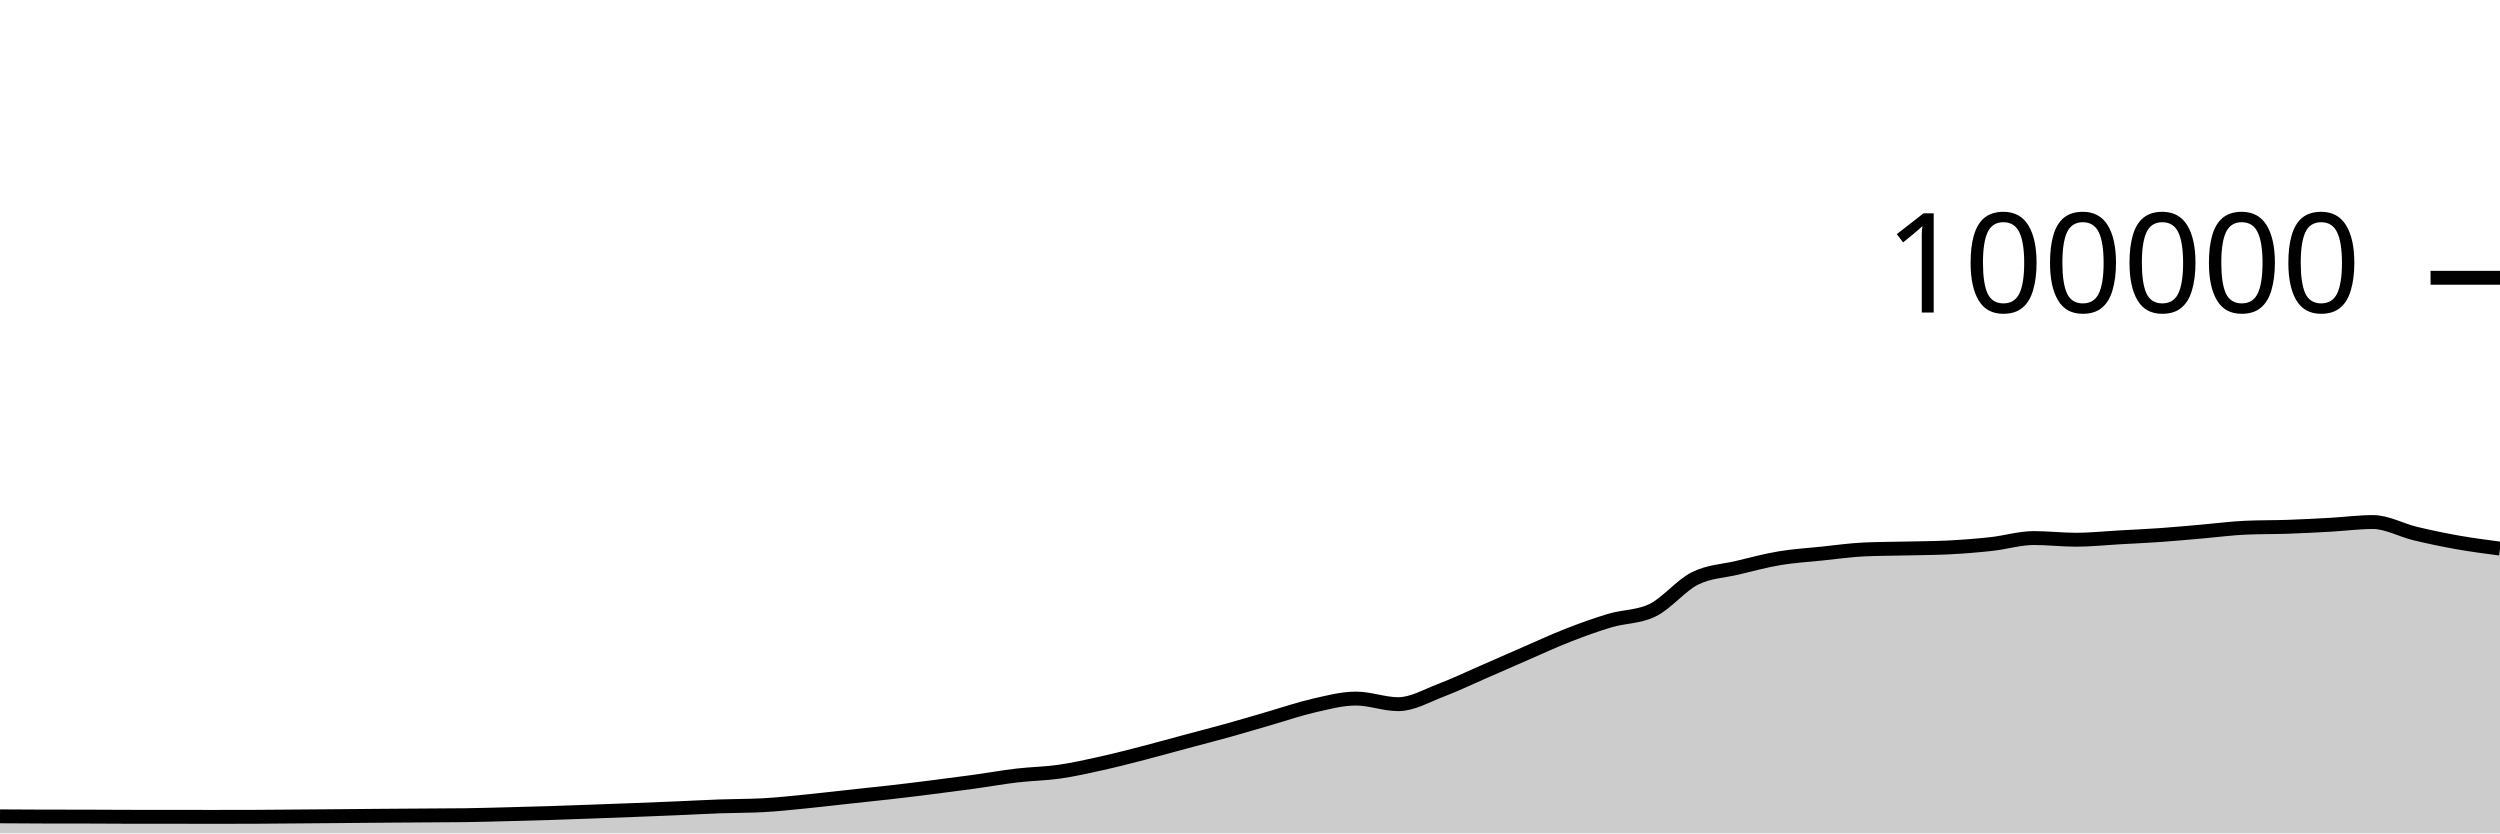
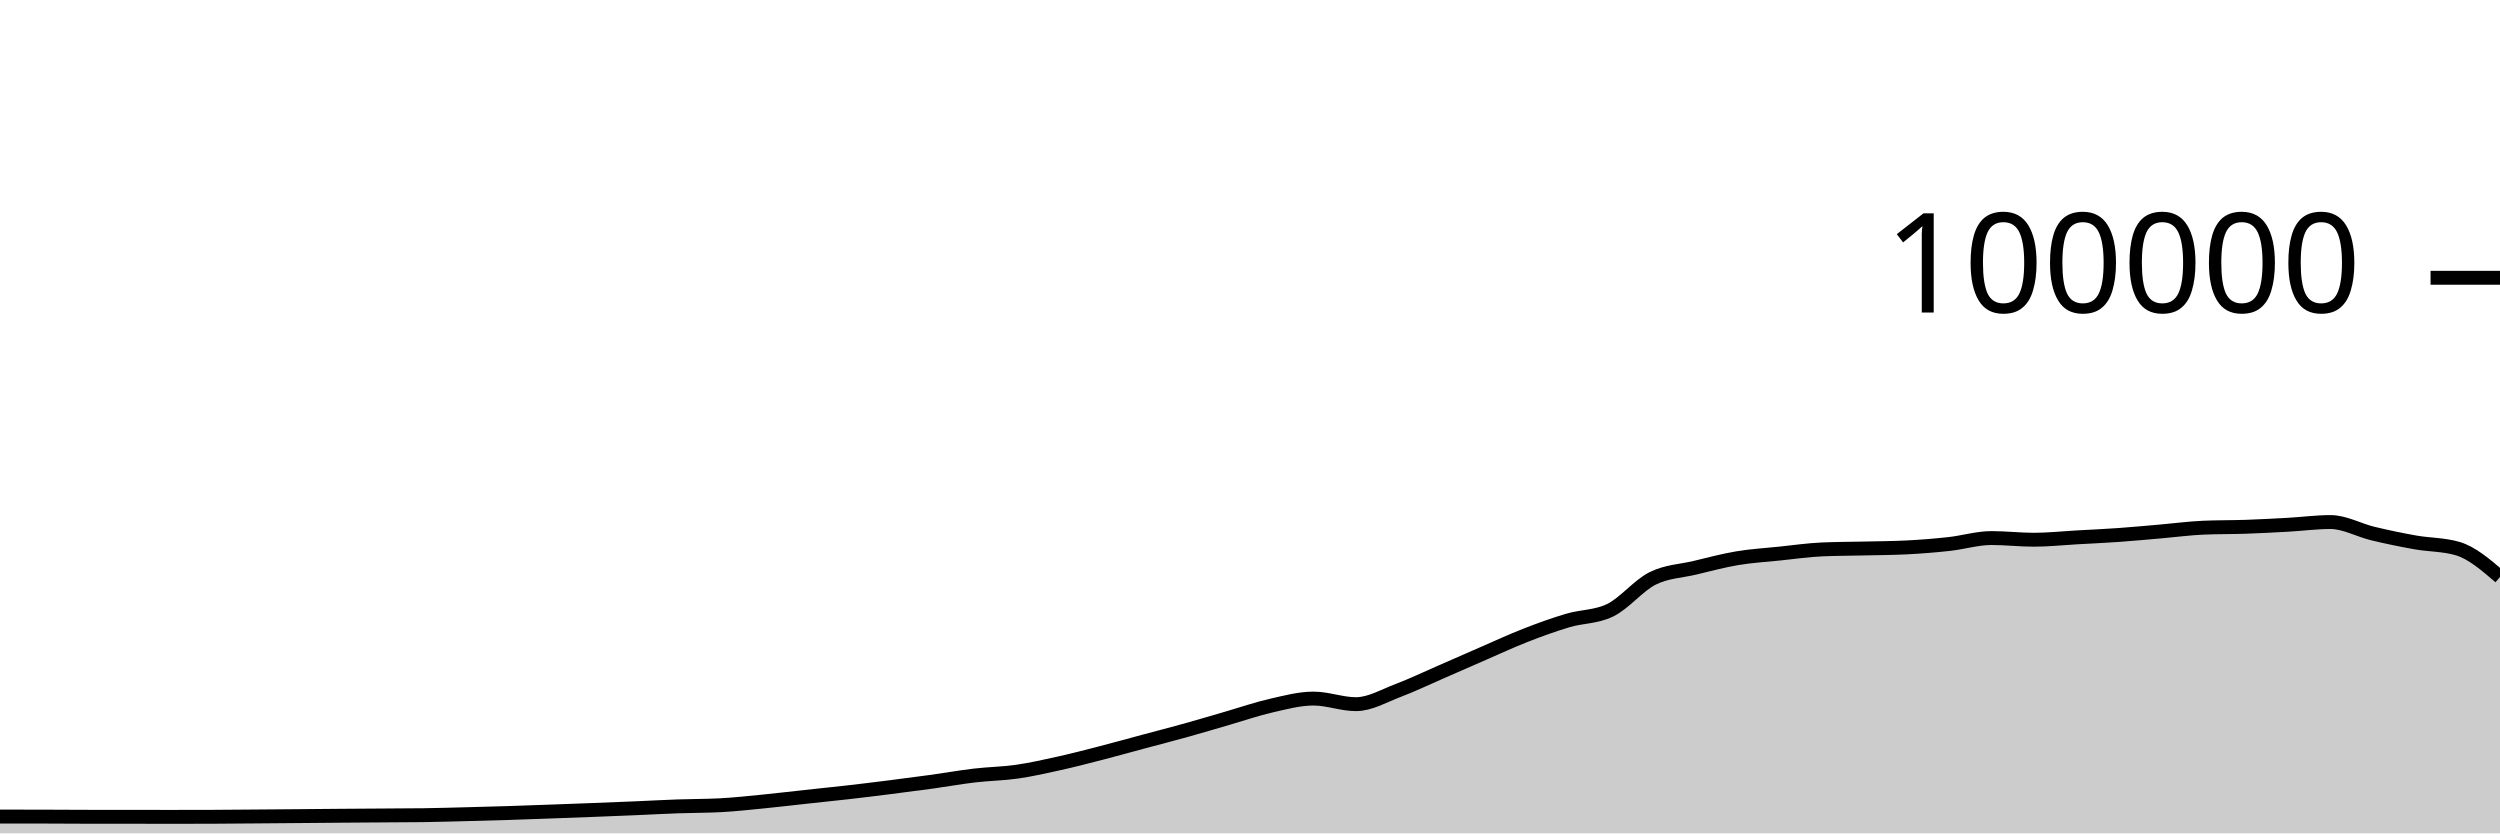
<svg xmlns="http://www.w3.org/2000/svg" viewBox="0 0 180 60">
  <g transform="translate(0,20)">
-     <path class="area" fill="rgba(0, 0, 0, 0.2)" d="M0,38.776C1.017,38.783,2.034,38.79,3.051,38.792C4.068,38.794,5.085,38.793,6.102,38.795C7.119,38.797,8.136,38.807,9.153,38.808C10.169,38.809,11.186,38.808,12.203,38.809C13.22,38.81,14.237,38.814,15.254,38.814C16.271,38.814,17.288,38.813,18.305,38.809C19.322,38.805,20.339,38.795,21.356,38.787C22.373,38.779,23.39,38.771,24.407,38.762C25.424,38.754,26.441,38.743,27.458,38.735C28.475,38.727,29.492,38.721,30.508,38.714C31.525,38.707,32.542,38.707,33.559,38.693C34.576,38.678,35.593,38.648,36.61,38.622C37.627,38.596,38.644,38.569,39.661,38.537C40.678,38.505,41.695,38.467,42.712,38.43C43.729,38.394,44.746,38.357,45.763,38.317C46.78,38.278,47.797,38.237,48.814,38.194C49.831,38.151,50.847,38.094,51.864,38.058C52.881,38.021,53.898,38.031,54.915,37.977C55.932,37.924,56.949,37.811,57.966,37.712C58.983,37.612,60,37.489,61.017,37.379C62.034,37.269,63.051,37.166,64.068,37.05C65.085,36.934,66.102,36.809,67.119,36.68C68.136,36.552,69.153,36.42,70.169,36.28C71.186,36.139,72.203,35.955,73.22,35.836C74.237,35.716,75.254,35.707,76.271,35.561C77.288,35.415,78.305,35.185,79.322,34.959C80.339,34.733,81.356,34.468,82.373,34.205C83.39,33.943,84.407,33.657,85.424,33.384C86.441,33.111,87.458,32.852,88.475,32.568C89.492,32.285,90.508,31.977,91.525,31.683C92.542,31.389,93.559,31.036,94.576,30.805C95.593,30.574,96.61,30.297,97.627,30.297C98.644,30.297,99.661,30.7,100.678,30.7C101.695,30.7,102.712,30.092,103.729,29.708C104.746,29.323,105.763,28.833,106.78,28.391C107.797,27.949,108.814,27.498,109.831,27.056C110.847,26.615,111.864,26.141,112.881,25.744C113.898,25.347,114.915,24.976,115.932,24.675C116.949,24.374,117.966,24.429,118.983,23.937C120,23.445,121.017,22.158,122.034,21.648C123.051,21.139,124.068,21.122,125.085,20.879C126.102,20.636,127.119,20.361,128.136,20.191C129.153,20.02,130.169,19.963,131.186,19.857C132.203,19.752,133.22,19.602,134.237,19.558C135.254,19.513,136.271,19.515,137.288,19.491C138.305,19.467,139.322,19.465,140.339,19.413C141.356,19.361,142.373,19.28,143.39,19.168C144.407,19.055,145.424,18.74,146.441,18.74C147.458,18.74,148.475,18.861,149.492,18.861C150.508,18.861,151.525,18.75,152.542,18.693C153.559,18.636,154.576,18.591,155.593,18.519C156.61,18.447,157.627,18.349,158.644,18.262C159.661,18.174,160.678,18.037,161.695,17.993C162.712,17.949,163.729,17.963,164.746,17.928C165.763,17.892,166.78,17.839,167.797,17.782C168.814,17.725,169.831,17.587,170.847,17.587C171.864,17.587,172.881,18.172,173.898,18.416C174.915,18.66,175.932,18.872,176.949,19.052C177.966,19.233,178.983,19.365,180,19.498L180,40C178.983,40,177.966,40,176.949,40C175.932,40,174.915,40,173.898,40C172.881,40,171.864,40,170.847,40C169.831,40,168.814,40,167.797,40C166.78,40,165.763,40,164.746,40C163.729,40,162.712,40,161.695,40C160.678,40,159.661,40,158.644,40C157.627,40,156.61,40,155.593,40C154.576,40,153.559,40,152.542,40C151.525,40,150.508,40,149.492,40C148.475,40,147.458,40,146.441,40C145.424,40,144.407,40,143.39,40C142.373,40,141.356,40,140.339,40C139.322,40,138.305,40,137.288,40C136.271,40,135.254,40,134.237,40C133.22,40,132.203,40,131.186,40C130.169,40,129.153,40,128.136,40C127.119,40,126.102,40,125.085,40C124.068,40,123.051,40,122.034,40C121.017,40,120,40,118.983,40C117.966,40,116.949,40,115.932,40C114.915,40,113.898,40,112.881,40C111.864,40,110.847,40,109.831,40C108.814,40,107.797,40,106.78,40C105.763,40,104.746,40,103.729,40C102.712,40,101.695,40,100.678,40C99.661,40,98.644,40,97.627,40C96.61,40,95.593,40,94.576,40C93.559,40,92.542,40,91.525,40C90.508,40,89.492,40,88.475,40C87.458,40,86.441,40,85.424,40C84.407,40,83.39,40,82.373,40C81.356,40,80.339,40,79.322,40C78.305,40,77.288,40,76.271,40C75.254,40,74.237,40,73.22,40C72.203,40,71.186,40,70.169,40C69.153,40,68.136,40,67.119,40C66.102,40,65.085,40,64.068,40C63.051,40,62.034,40,61.017,40C60,40,58.983,40,57.966,40C56.949,40,55.932,40,54.915,40C53.898,40,52.881,40,51.864,40C50.847,40,49.831,40,48.814,40C47.797,40,46.78,40,45.763,40C44.746,40,43.729,40,42.712,40C41.695,40,40.678,40,39.661,40C38.644,40,37.627,40,36.61,40C35.593,40,34.576,40,33.559,40C32.542,40,31.525,40,30.508,40C29.492,40,28.475,40,27.458,40C26.441,40,25.424,40,24.407,40C23.39,40,22.373,40,21.356,40C20.339,40,19.322,40,18.305,40C17.288,40,16.271,40,15.254,40C14.237,40,13.22,40,12.203,40C11.186,40,10.169,40,9.153,40C8.136,40,7.119,40,6.102,40C5.085,40,4.068,40,3.051,40C2.034,40,1.017,40,0,40Z" />
-     <path class="line" stroke="black" fill="none" d="M0,38.776C1.017,38.783,2.034,38.79,3.051,38.792C4.068,38.794,5.085,38.793,6.102,38.795C7.119,38.797,8.136,38.807,9.153,38.808C10.169,38.809,11.186,38.808,12.203,38.809C13.22,38.81,14.237,38.814,15.254,38.814C16.271,38.814,17.288,38.813,18.305,38.809C19.322,38.805,20.339,38.795,21.356,38.787C22.373,38.779,23.39,38.771,24.407,38.762C25.424,38.754,26.441,38.743,27.458,38.735C28.475,38.727,29.492,38.721,30.508,38.714C31.525,38.707,32.542,38.707,33.559,38.693C34.576,38.678,35.593,38.648,36.61,38.622C37.627,38.596,38.644,38.569,39.661,38.537C40.678,38.505,41.695,38.467,42.712,38.43C43.729,38.394,44.746,38.357,45.763,38.317C46.78,38.278,47.797,38.237,48.814,38.194C49.831,38.151,50.847,38.094,51.864,38.058C52.881,38.021,53.898,38.031,54.915,37.977C55.932,37.924,56.949,37.811,57.966,37.712C58.983,37.612,60,37.489,61.017,37.379C62.034,37.269,63.051,37.166,64.068,37.05C65.085,36.934,66.102,36.809,67.119,36.68C68.136,36.552,69.153,36.42,70.169,36.28C71.186,36.139,72.203,35.955,73.22,35.836C74.237,35.716,75.254,35.707,76.271,35.561C77.288,35.415,78.305,35.185,79.322,34.959C80.339,34.733,81.356,34.468,82.373,34.205C83.39,33.943,84.407,33.657,85.424,33.384C86.441,33.111,87.458,32.852,88.475,32.568C89.492,32.285,90.508,31.977,91.525,31.683C92.542,31.389,93.559,31.036,94.576,30.805C95.593,30.574,96.61,30.297,97.627,30.297C98.644,30.297,99.661,30.7,100.678,30.7C101.695,30.7,102.712,30.092,103.729,29.708C104.746,29.323,105.763,28.833,106.78,28.391C107.797,27.949,108.814,27.498,109.831,27.056C110.847,26.615,111.864,26.141,112.881,25.744C113.898,25.347,114.915,24.976,115.932,24.675C116.949,24.374,117.966,24.429,118.983,23.937C120,23.445,121.017,22.158,122.034,21.648C123.051,21.139,124.068,21.122,125.085,20.879C126.102,20.636,127.119,20.361,128.136,20.191C129.153,20.02,130.169,19.963,131.186,19.857C132.203,19.752,133.22,19.602,134.237,19.558C135.254,19.513,136.271,19.515,137.288,19.491C138.305,19.467,139.322,19.465,140.339,19.413C141.356,19.361,142.373,19.28,143.39,19.168C144.407,19.055,145.424,18.74,146.441,18.74C147.458,18.74,148.475,18.861,149.492,18.861C150.508,18.861,151.525,18.75,152.542,18.693C153.559,18.636,154.576,18.591,155.593,18.519C156.61,18.447,157.627,18.349,158.644,18.262C159.661,18.174,160.678,18.037,161.695,17.993C162.712,17.949,163.729,17.963,164.746,17.928C165.763,17.892,166.78,17.839,167.797,17.782C168.814,17.725,169.831,17.587,170.847,17.587C171.864,17.587,172.881,18.172,173.898,18.416C174.915,18.66,175.932,18.872,176.949,19.052C177.966,19.233,178.983,19.365,180,19.498" />
+     <path class="area" fill="rgba(0, 0, 0, 0.2)" d="M0,38.792C1.017,38.792,2.034,38.793,3.051,38.795C4.068,38.797,5.085,38.807,6.102,38.808C7.119,38.809,8.136,38.808,9.153,38.809C10.169,38.81,11.186,38.814,12.203,38.814C13.22,38.814,14.237,38.813,15.254,38.809C16.271,38.805,17.288,38.795,18.305,38.787C19.322,38.779,20.339,38.771,21.356,38.762C22.373,38.754,23.39,38.743,24.407,38.735C25.424,38.727,26.441,38.721,27.458,38.714C28.475,38.707,29.492,38.707,30.508,38.693C31.525,38.678,32.542,38.648,33.559,38.622C34.576,38.596,35.593,38.569,36.61,38.537C37.627,38.505,38.644,38.467,39.661,38.43C40.678,38.394,41.695,38.357,42.712,38.317C43.729,38.278,44.746,38.237,45.763,38.194C46.78,38.151,47.797,38.094,48.814,38.058C49.831,38.021,50.847,38.031,51.864,37.977C52.881,37.924,53.898,37.811,54.915,37.712C55.932,37.612,56.949,37.489,57.966,37.379C58.983,37.269,60,37.166,61.017,37.05C62.034,36.934,63.051,36.809,64.068,36.68C65.085,36.552,66.102,36.42,67.119,36.28C68.136,36.139,69.153,35.955,70.169,35.836C71.186,35.716,72.203,35.707,73.22,35.561C74.237,35.415,75.254,35.185,76.271,34.959C77.288,34.733,78.305,34.468,79.322,34.205C80.339,33.943,81.356,33.657,82.373,33.384C83.39,33.111,84.407,32.852,85.424,32.568C86.441,32.285,87.458,31.977,88.475,31.683C89.492,31.389,90.508,31.036,91.525,30.805C92.542,30.574,93.559,30.297,94.576,30.297C95.593,30.297,96.61,30.7,97.627,30.7C98.644,30.7,99.661,30.092,100.678,29.708C101.695,29.323,102.712,28.833,103.729,28.391C104.746,27.949,105.763,27.498,106.78,27.056C107.797,26.615,108.814,26.141,109.831,25.744C110.847,25.347,111.864,24.976,112.881,24.675C113.898,24.374,114.915,24.429,115.932,23.937C116.949,23.445,117.966,22.158,118.983,21.648C120,21.139,121.017,21.122,122.034,20.879C123.051,20.636,124.068,20.361,125.085,20.191C126.102,20.02,127.119,19.963,128.136,19.857C129.153,19.752,130.169,19.602,131.186,19.558C132.203,19.513,133.22,19.515,134.237,19.491C135.254,19.467,136.271,19.465,137.288,19.413C138.305,19.361,139.322,19.28,140.339,19.168C141.356,19.055,142.373,18.74,143.39,18.74C144.407,18.74,145.424,18.861,146.441,18.861C147.458,18.861,148.475,18.75,149.492,18.693C150.508,18.636,151.525,18.591,152.542,18.519C153.559,18.447,154.576,18.349,155.593,18.262C156.61,18.174,157.627,18.037,158.644,17.993C159.661,17.949,160.678,17.963,161.695,17.928C162.712,17.892,163.729,17.839,164.746,17.782C165.763,17.725,166.78,17.587,167.797,17.587C168.814,17.587,169.831,18.172,170.847,18.416C171.864,18.66,172.881,18.872,173.898,19.052C174.915,19.233,175.932,19.201,176.949,19.498C177.966,19.794,178.983,20.669,180,21.543L180,40C178.983,40,177.966,40,176.949,40C175.932,40,174.915,40,173.898,40C172.881,40,171.864,40,170.847,40C169.831,40,168.814,40,167.797,40C166.78,40,165.763,40,164.746,40C163.729,40,162.712,40,161.695,40C160.678,40,159.661,40,158.644,40C157.627,40,156.61,40,155.593,40C154.576,40,153.559,40,152.542,40C151.525,40,150.508,40,149.492,40C148.475,40,147.458,40,146.441,40C145.424,40,144.407,40,143.39,40C142.373,40,141.356,40,140.339,40C139.322,40,138.305,40,137.288,40C136.271,40,135.254,40,134.237,40C133.22,40,132.203,40,131.186,40C130.169,40,129.153,40,128.136,40C127.119,40,126.102,40,125.085,40C124.068,40,123.051,40,122.034,40C121.017,40,120,40,118.983,40C117.966,40,116.949,40,115.932,40C114.915,40,113.898,40,112.881,40C111.864,40,110.847,40,109.831,40C108.814,40,107.797,40,106.78,40C105.763,40,104.746,40,103.729,40C102.712,40,101.695,40,100.678,40C99.661,40,98.644,40,97.627,40C96.61,40,95.593,40,94.576,40C93.559,40,92.542,40,91.525,40C90.508,40,89.492,40,88.475,40C87.458,40,86.441,40,85.424,40C84.407,40,83.39,40,82.373,40C81.356,40,80.339,40,79.322,40C78.305,40,77.288,40,76.271,40C75.254,40,74.237,40,73.22,40C72.203,40,71.186,40,70.169,40C69.153,40,68.136,40,67.119,40C66.102,40,65.085,40,64.068,40C63.051,40,62.034,40,61.017,40C60,40,58.983,40,57.966,40C56.949,40,55.932,40,54.915,40C53.898,40,52.881,40,51.864,40C50.847,40,49.831,40,48.814,40C47.797,40,46.78,40,45.763,40C44.746,40,43.729,40,42.712,40C41.695,40,40.678,40,39.661,40C38.644,40,37.627,40,36.61,40C35.593,40,34.576,40,33.559,40C32.542,40,31.525,40,30.508,40C29.492,40,28.475,40,27.458,40C26.441,40,25.424,40,24.407,40C23.39,40,22.373,40,21.356,40C20.339,40,19.322,40,18.305,40C17.288,40,16.271,40,15.254,40C14.237,40,13.22,40,12.203,40C11.186,40,10.169,40,9.153,40C8.136,40,7.119,40,6.102,40C5.085,40,4.068,40,3.051,40C2.034,40,1.017,40,0,40Z" />
+     <path class="line" stroke="black" fill="none" d="M0,38.792C1.017,38.792,2.034,38.793,3.051,38.795C4.068,38.797,5.085,38.807,6.102,38.808C7.119,38.809,8.136,38.808,9.153,38.809C10.169,38.81,11.186,38.814,12.203,38.814C13.22,38.814,14.237,38.813,15.254,38.809C16.271,38.805,17.288,38.795,18.305,38.787C19.322,38.779,20.339,38.771,21.356,38.762C22.373,38.754,23.39,38.743,24.407,38.735C25.424,38.727,26.441,38.721,27.458,38.714C28.475,38.707,29.492,38.707,30.508,38.693C31.525,38.678,32.542,38.648,33.559,38.622C34.576,38.596,35.593,38.569,36.61,38.537C37.627,38.505,38.644,38.467,39.661,38.43C40.678,38.394,41.695,38.357,42.712,38.317C43.729,38.278,44.746,38.237,45.763,38.194C46.78,38.151,47.797,38.094,48.814,38.058C49.831,38.021,50.847,38.031,51.864,37.977C52.881,37.924,53.898,37.811,54.915,37.712C55.932,37.612,56.949,37.489,57.966,37.379C58.983,37.269,60,37.166,61.017,37.05C62.034,36.934,63.051,36.809,64.068,36.68C65.085,36.552,66.102,36.42,67.119,36.28C68.136,36.139,69.153,35.955,70.169,35.836C71.186,35.716,72.203,35.707,73.22,35.561C74.237,35.415,75.254,35.185,76.271,34.959C77.288,34.733,78.305,34.468,79.322,34.205C80.339,33.943,81.356,33.657,82.373,33.384C83.39,33.111,84.407,32.852,85.424,32.568C86.441,32.285,87.458,31.977,88.475,31.683C89.492,31.389,90.508,31.036,91.525,30.805C92.542,30.574,93.559,30.297,94.576,30.297C95.593,30.297,96.61,30.7,97.627,30.7C98.644,30.7,99.661,30.092,100.678,29.708C101.695,29.323,102.712,28.833,103.729,28.391C104.746,27.949,105.763,27.498,106.78,27.056C107.797,26.615,108.814,26.141,109.831,25.744C110.847,25.347,111.864,24.976,112.881,24.675C113.898,24.374,114.915,24.429,115.932,23.937C116.949,23.445,117.966,22.158,118.983,21.648C120,21.139,121.017,21.122,122.034,20.879C123.051,20.636,124.068,20.361,125.085,20.191C126.102,20.02,127.119,19.963,128.136,19.857C129.153,19.752,130.169,19.602,131.186,19.558C132.203,19.513,133.22,19.515,134.237,19.491C135.254,19.467,136.271,19.465,137.288,19.413C138.305,19.361,139.322,19.28,140.339,19.168C141.356,19.055,142.373,18.74,143.39,18.74C144.407,18.74,145.424,18.861,146.441,18.861C147.458,18.861,148.475,18.75,149.492,18.693C150.508,18.636,151.525,18.591,152.542,18.519C153.559,18.447,154.576,18.349,155.593,18.262C156.61,18.174,157.627,18.037,158.644,17.993C159.661,17.949,160.678,17.963,161.695,17.928C162.712,17.892,163.729,17.839,164.746,17.782C165.763,17.725,166.78,17.587,167.797,17.587C168.814,17.587,169.831,18.172,170.847,18.416C171.864,18.66,172.881,18.872,173.898,19.052C174.915,19.233,175.932,19.201,176.949,19.498C177.966,19.794,178.983,20.669,180,21.543" />
    <path class="axis-ceiling" stroke-width="1" stroke="black" fill="none" d="M175,0L180,0" />
    <text class="axis-ceiling-label" font-family="sans-serif" text-anchor="end" font-size="10px" x="170" y="2.5">100000</text>
  </g>
</svg>
